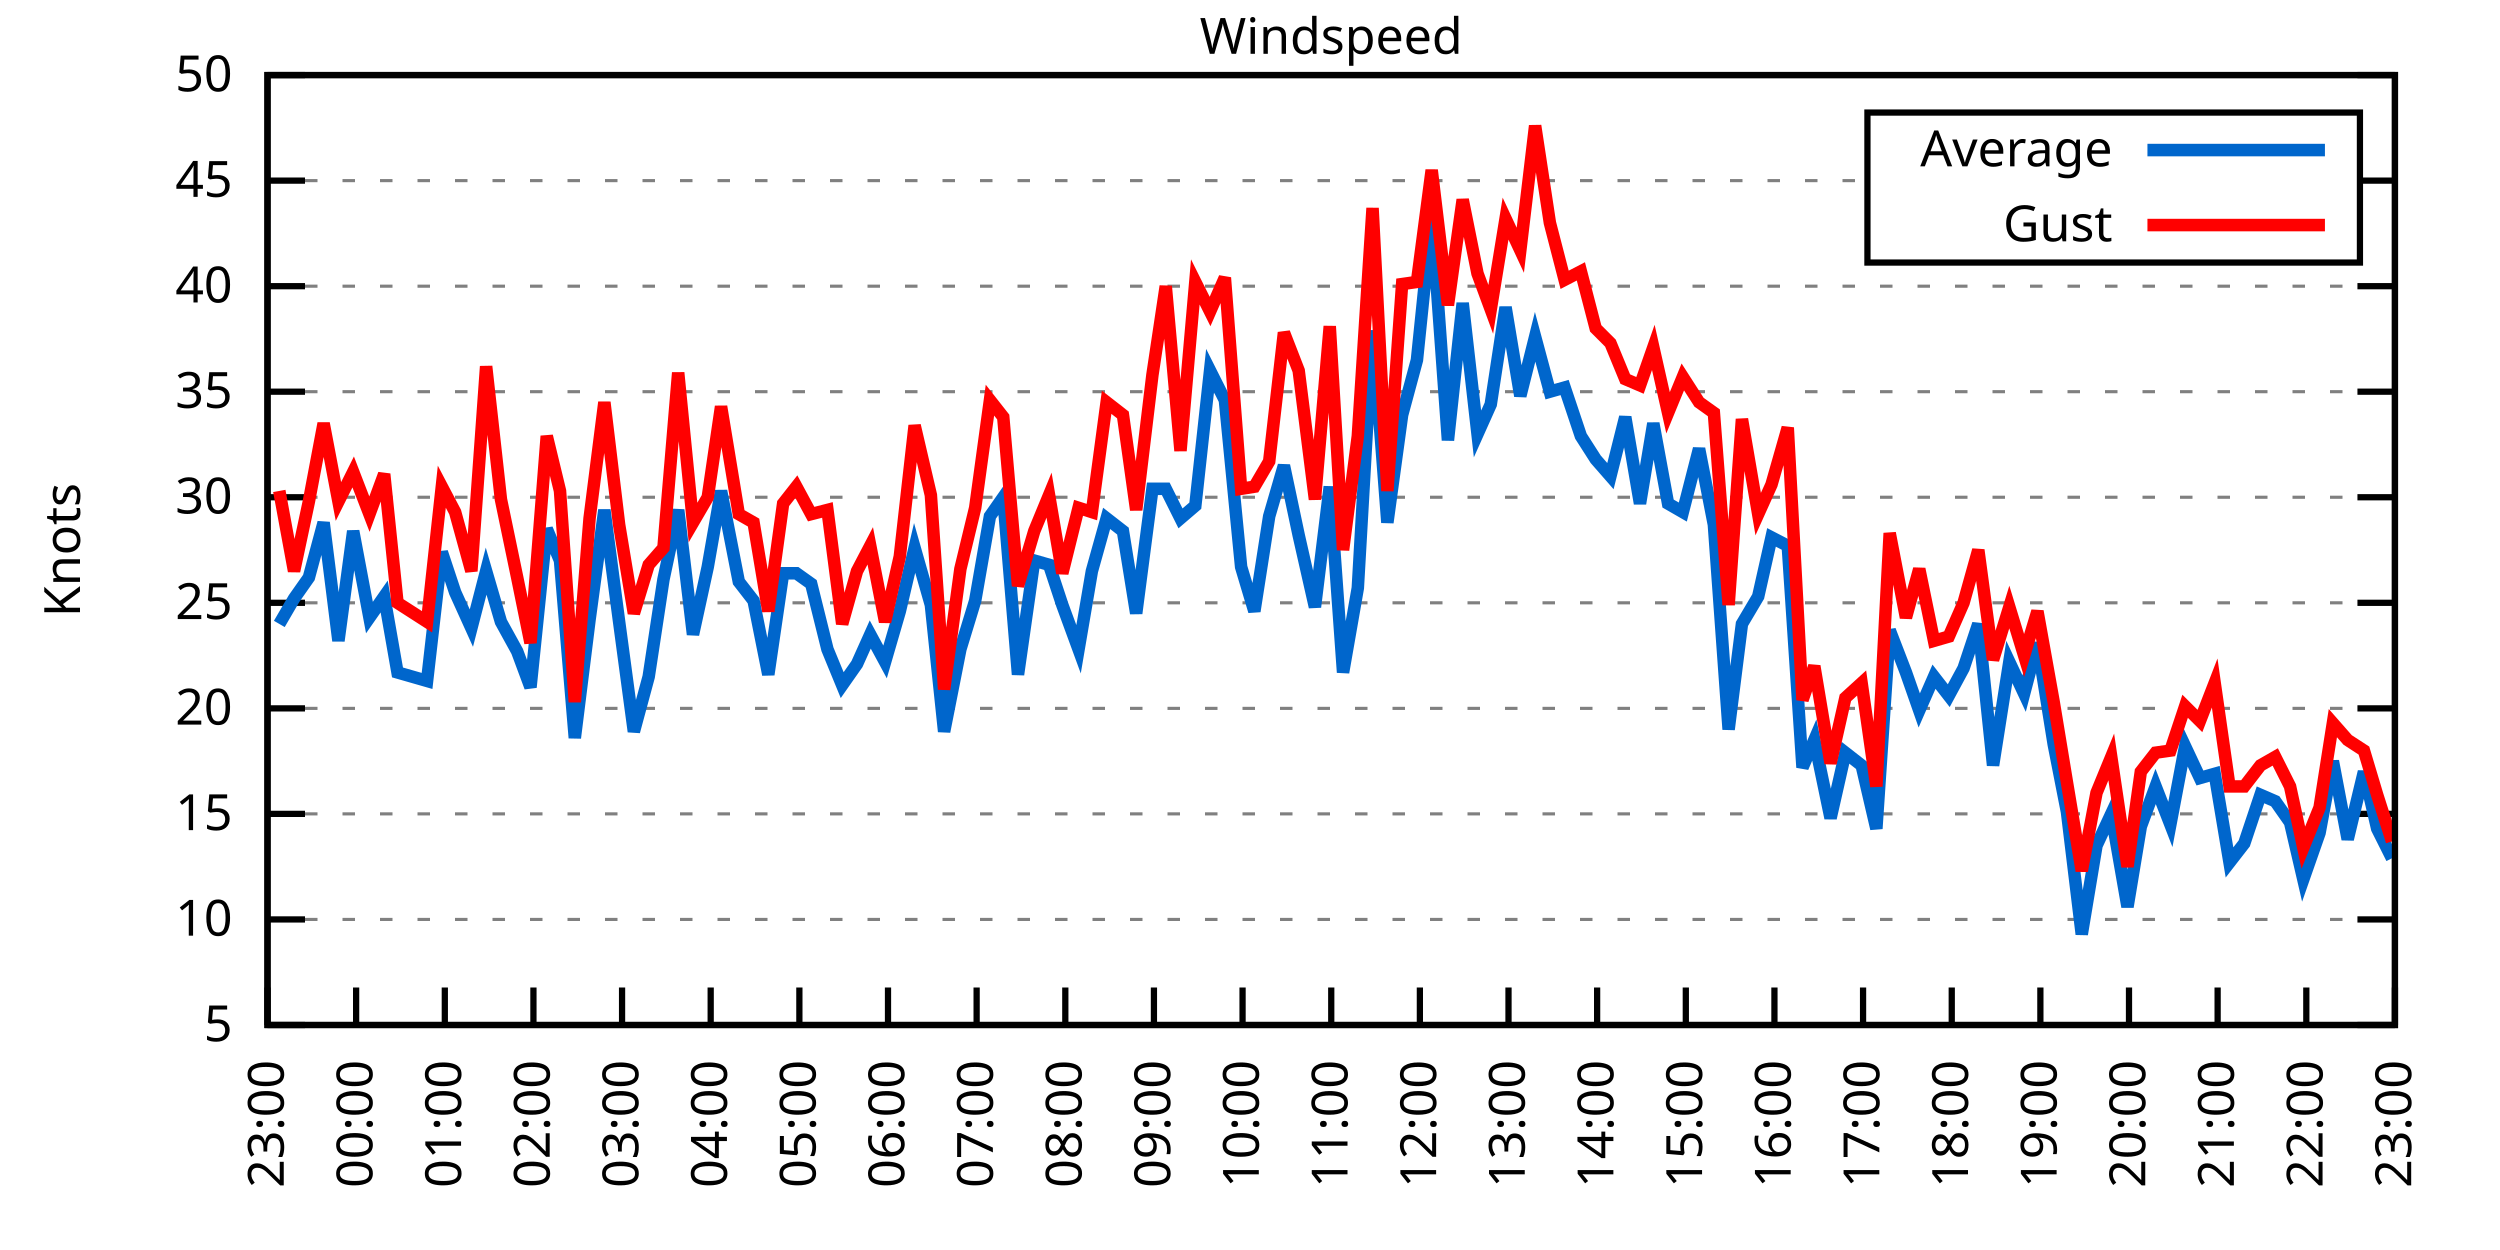
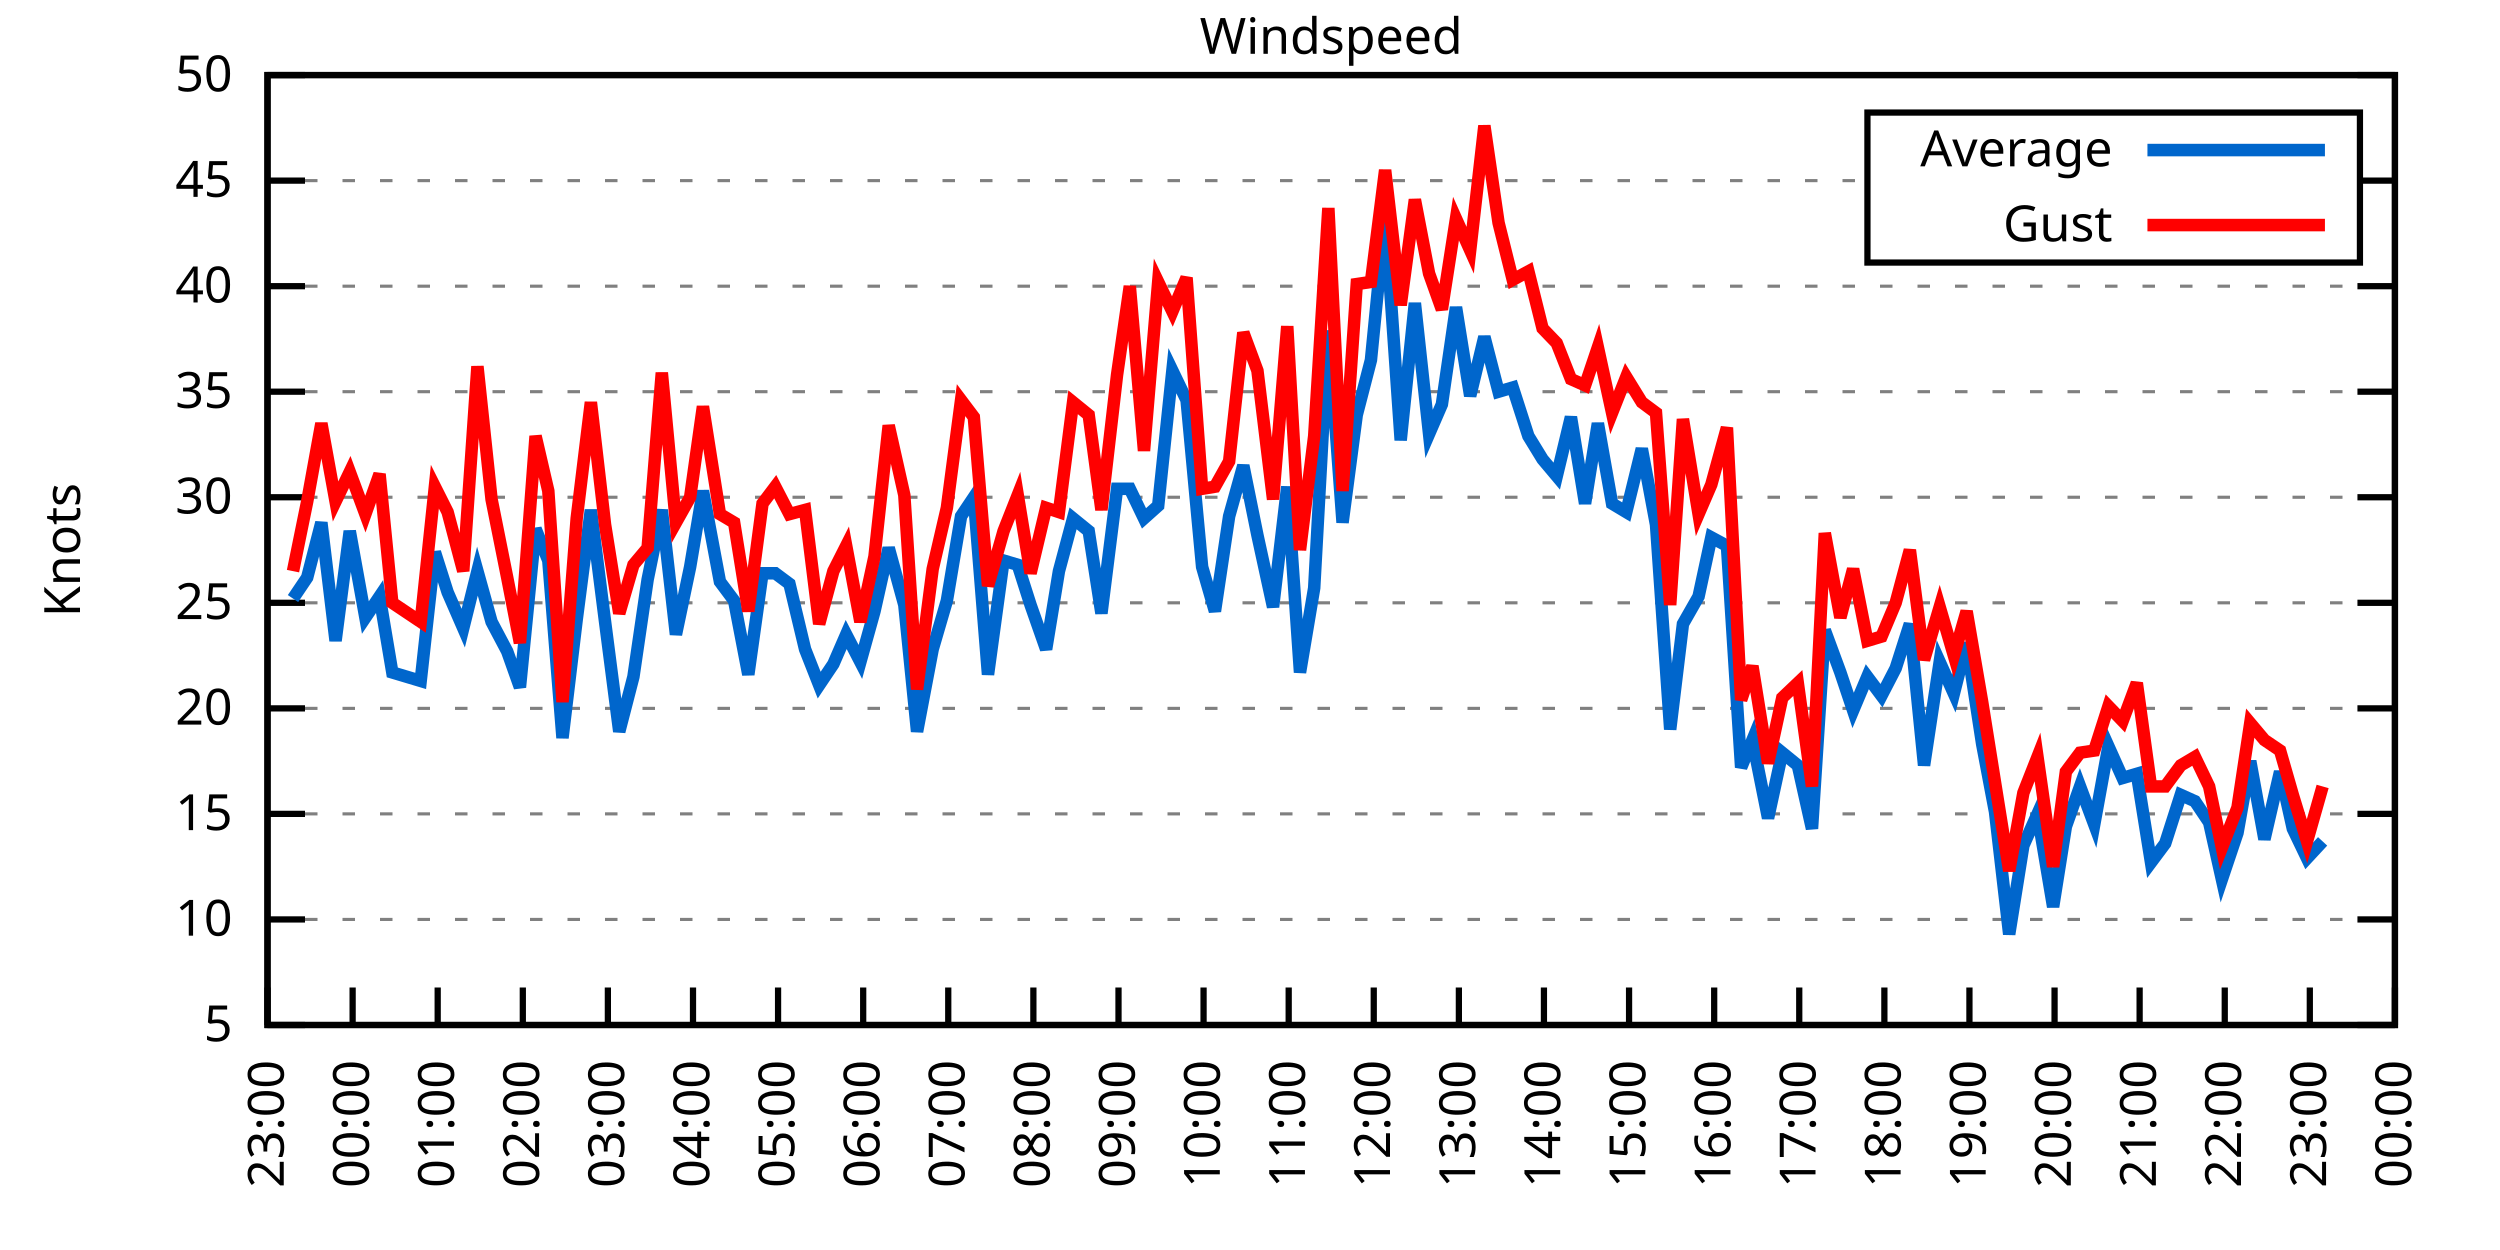
<svg xmlns="http://www.w3.org/2000/svg" xmlns:xlink="http://www.w3.org/1999/xlink" width="400" height="200" viewBox="0 0 400 200">
  <g id="gnuplot_canvas">
    <rect x="0" y="0" width="400" height="200" fill="none" />
    <defs>
      <circle id="gpDot" r="0.5" stroke-width="0.5" stroke="currentColor" />
      <path id="gpPt0" stroke-width="0.333" stroke="currentColor" d="M-1,0 h2 M0,-1 v2" />
      <path id="gpPt1" stroke-width="0.333" stroke="currentColor" d="M-1,-1 L1,1 M1,-1 L-1,1" />
      <path id="gpPt2" stroke-width="0.333" stroke="currentColor" d="M-1,0 L1,0 M0,-1 L0,1 M-1,-1 L1,1 M-1,1 L1,-1" />
      <rect id="gpPt3" stroke-width="0.333" stroke="currentColor" x="-1" y="-1" width="2" height="2" />
      <rect id="gpPt4" stroke-width="0.333" stroke="currentColor" fill="currentColor" x="-1" y="-1" width="2" height="2" />
      <circle id="gpPt5" stroke-width="0.333" stroke="currentColor" cx="0" cy="0" r="1" />
      <use xlink:href="#gpPt5" id="gpPt6" fill="currentColor" stroke="none" />
      <path id="gpPt7" stroke-width="0.333" stroke="currentColor" d="M0,-1.33 L-1.33,0.67 L1.33,0.67 z" />
      <use xlink:href="#gpPt7" id="gpPt8" fill="currentColor" stroke="none" />
      <use xlink:href="#gpPt7" id="gpPt9" stroke="currentColor" transform="rotate(180)" />
      <use xlink:href="#gpPt9" id="gpPt10" fill="currentColor" stroke="none" />
      <use xlink:href="#gpPt3" id="gpPt11" stroke="currentColor" transform="rotate(45)" />
      <use xlink:href="#gpPt11" id="gpPt12" fill="currentColor" stroke="none" />
      <path id="gpPt13" stroke-width="0.333" stroke="currentColor" d="M0,1.330 L1.265,0.411 L0.782,-1.067 L-0.782,-1.076 L-1.265,0.411 z" />
      <use xlink:href="#gpPt13" id="gpPt14" fill="currentColor" stroke="none" />
      <filter id="textbox" filterUnits="objectBoundingBox" x="0" y="0" height="1" width="1">
        <feFlood flood-color="white" flood-opacity="1" result="bgnd" />
        <feComposite in="SourceGraphic" in2="bgnd" operator="atop" />
      </filter>
      <filter id="greybox" filterUnits="objectBoundingBox" x="0" y="0" height="1" width="1">
        <feFlood flood-color="lightgrey" flood-opacity="1" result="grey" />
        <feComposite in="SourceGraphic" in2="grey" operator="atop" />
      </filter>
    </defs>
    <g fill="none" color="white" stroke="currentColor" stroke-width="1.00" stroke-linecap="butt" stroke-linejoin="miter">
</g>
    <g fill="none" color="black" stroke="currentColor" stroke-width="1.00" stroke-linecap="butt" stroke-linejoin="miter">
      <g stroke="none" shape-rendering="crispEdges">
        <polygon fill="rgb(255, 255, 255)" points="42.80,164.00 383.18,164.00 383.18,12.02 42.80,12.02 " />
      </g>
    </g>
    <g fill="none" color="black" stroke="currentColor" stroke-width="1.00" stroke-linecap="butt" stroke-linejoin="miter">
</g>
    <g fill="none" color="black" stroke="black" stroke-width="0.50" stroke-linecap="butt" stroke-linejoin="miter">
</g>
    <g fill="none" color="gray" stroke="currentColor" stroke-width="0.50" stroke-linecap="butt" stroke-linejoin="miter">
      <path stroke="gray" stroke-dasharray="2,4" class="gridline" d="M42.80,164.00 L383.19,164.00  " />
    </g>
    <g fill="none" color="gray" stroke="gray" stroke-width="1.00" stroke-linecap="butt" stroke-linejoin="miter">
</g>
    <g fill="none" color="black" stroke="currentColor" stroke-width="1.00" stroke-linecap="butt" stroke-linejoin="miter">
      <path stroke="black" d="M42.80,164.00 L48.80,164.00 M383.19,164.00 L377.19,164.00  " />
      <g transform="translate(37.20,166.60)" stroke="none" fill="black" font-family="Sans" font-size="8.00" text-anchor="end">
        <text>
          <tspan font-family="Sans"> 5</tspan>
        </text>
      </g>
    </g>
    <g fill="none" color="black" stroke="currentColor" stroke-width="1.00" stroke-linecap="butt" stroke-linejoin="miter">
</g>
    <g fill="none" color="black" stroke="black" stroke-width="0.50" stroke-linecap="butt" stroke-linejoin="miter">
</g>
    <g fill="none" color="gray" stroke="currentColor" stroke-width="0.50" stroke-linecap="butt" stroke-linejoin="miter">
      <path stroke="gray" stroke-dasharray="2,4" class="gridline" d="M42.80,147.11 L383.19,147.11  " />
    </g>
    <g fill="none" color="gray" stroke="gray" stroke-width="1.00" stroke-linecap="butt" stroke-linejoin="miter">
</g>
    <g fill="none" color="black" stroke="currentColor" stroke-width="1.00" stroke-linecap="butt" stroke-linejoin="miter">
      <path stroke="black" d="M42.80,147.11 L48.80,147.11 M383.19,147.11 L377.19,147.11  " />
      <g transform="translate(37.20,149.71)" stroke="none" fill="black" font-family="Sans" font-size="8.00" text-anchor="end">
        <text>
          <tspan font-family="Sans"> 10</tspan>
        </text>
      </g>
    </g>
    <g fill="none" color="black" stroke="currentColor" stroke-width="1.00" stroke-linecap="butt" stroke-linejoin="miter">
</g>
    <g fill="none" color="black" stroke="black" stroke-width="0.50" stroke-linecap="butt" stroke-linejoin="miter">
</g>
    <g fill="none" color="gray" stroke="currentColor" stroke-width="0.50" stroke-linecap="butt" stroke-linejoin="miter">
      <path stroke="gray" stroke-dasharray="2,4" class="gridline" d="M42.80,130.22 L383.19,130.22  " />
    </g>
    <g fill="none" color="gray" stroke="gray" stroke-width="1.00" stroke-linecap="butt" stroke-linejoin="miter">
</g>
    <g fill="none" color="black" stroke="currentColor" stroke-width="1.00" stroke-linecap="butt" stroke-linejoin="miter">
      <path stroke="black" d="M42.80,130.22 L48.80,130.22 M383.19,130.22 L377.19,130.22  " />
      <g transform="translate(37.20,132.82)" stroke="none" fill="black" font-family="Sans" font-size="8.00" text-anchor="end">
        <text>
          <tspan font-family="Sans"> 15</tspan>
        </text>
      </g>
    </g>
    <g fill="none" color="black" stroke="currentColor" stroke-width="1.00" stroke-linecap="butt" stroke-linejoin="miter">
</g>
    <g fill="none" color="black" stroke="black" stroke-width="0.50" stroke-linecap="butt" stroke-linejoin="miter">
</g>
    <g fill="none" color="gray" stroke="currentColor" stroke-width="0.50" stroke-linecap="butt" stroke-linejoin="miter">
      <path stroke="gray" stroke-dasharray="2,4" class="gridline" d="M42.80,113.34 L383.19,113.34  " />
    </g>
    <g fill="none" color="gray" stroke="gray" stroke-width="1.00" stroke-linecap="butt" stroke-linejoin="miter">
</g>
    <g fill="none" color="black" stroke="currentColor" stroke-width="1.00" stroke-linecap="butt" stroke-linejoin="miter">
      <path stroke="black" d="M42.80,113.34 L48.80,113.34 M383.19,113.34 L377.19,113.34  " />
      <g transform="translate(37.20,115.94)" stroke="none" fill="black" font-family="Sans" font-size="8.00" text-anchor="end">
        <text>
          <tspan font-family="Sans"> 20</tspan>
        </text>
      </g>
    </g>
    <g fill="none" color="black" stroke="currentColor" stroke-width="1.00" stroke-linecap="butt" stroke-linejoin="miter">
</g>
    <g fill="none" color="black" stroke="black" stroke-width="0.50" stroke-linecap="butt" stroke-linejoin="miter">
</g>
    <g fill="none" color="gray" stroke="currentColor" stroke-width="0.50" stroke-linecap="butt" stroke-linejoin="miter">
      <path stroke="gray" stroke-dasharray="2,4" class="gridline" d="M42.80,96.45 L383.19,96.45  " />
    </g>
    <g fill="none" color="gray" stroke="gray" stroke-width="1.00" stroke-linecap="butt" stroke-linejoin="miter">
</g>
    <g fill="none" color="black" stroke="currentColor" stroke-width="1.00" stroke-linecap="butt" stroke-linejoin="miter">
      <path stroke="black" d="M42.80,96.45 L48.80,96.45 M383.19,96.45 L377.19,96.45  " />
      <g transform="translate(37.20,99.05)" stroke="none" fill="black" font-family="Sans" font-size="8.00" text-anchor="end">
        <text>
          <tspan font-family="Sans"> 25</tspan>
        </text>
      </g>
    </g>
    <g fill="none" color="black" stroke="currentColor" stroke-width="1.00" stroke-linecap="butt" stroke-linejoin="miter">
</g>
    <g fill="none" color="black" stroke="black" stroke-width="0.50" stroke-linecap="butt" stroke-linejoin="miter">
</g>
    <g fill="none" color="gray" stroke="currentColor" stroke-width="0.50" stroke-linecap="butt" stroke-linejoin="miter">
      <path stroke="gray" stroke-dasharray="2,4" class="gridline" d="M42.80,79.56 L383.19,79.56  " />
    </g>
    <g fill="none" color="gray" stroke="gray" stroke-width="1.00" stroke-linecap="butt" stroke-linejoin="miter">
</g>
    <g fill="none" color="black" stroke="currentColor" stroke-width="1.00" stroke-linecap="butt" stroke-linejoin="miter">
      <path stroke="black" d="M42.80,79.56 L48.80,79.56 M383.19,79.56 L377.19,79.56  " />
      <g transform="translate(37.20,82.16)" stroke="none" fill="black" font-family="Sans" font-size="8.00" text-anchor="end">
        <text>
          <tspan font-family="Sans"> 30</tspan>
        </text>
      </g>
    </g>
    <g fill="none" color="black" stroke="currentColor" stroke-width="1.00" stroke-linecap="butt" stroke-linejoin="miter">
</g>
    <g fill="none" color="black" stroke="black" stroke-width="0.50" stroke-linecap="butt" stroke-linejoin="miter">
</g>
    <g fill="none" color="gray" stroke="currentColor" stroke-width="0.50" stroke-linecap="butt" stroke-linejoin="miter">
      <path stroke="gray" stroke-dasharray="2,4" class="gridline" d="M42.80,62.67 L383.19,62.67  " />
    </g>
    <g fill="none" color="gray" stroke="gray" stroke-width="1.00" stroke-linecap="butt" stroke-linejoin="miter">
</g>
    <g fill="none" color="black" stroke="currentColor" stroke-width="1.00" stroke-linecap="butt" stroke-linejoin="miter">
      <path stroke="black" d="M42.80,62.67 L48.80,62.67 M383.19,62.67 L377.19,62.67  " />
      <g transform="translate(37.20,65.27)" stroke="none" fill="black" font-family="Sans" font-size="8.00" text-anchor="end">
        <text>
          <tspan font-family="Sans"> 35</tspan>
        </text>
      </g>
    </g>
    <g fill="none" color="black" stroke="currentColor" stroke-width="1.00" stroke-linecap="butt" stroke-linejoin="miter">
</g>
    <g fill="none" color="black" stroke="black" stroke-width="0.50" stroke-linecap="butt" stroke-linejoin="miter">
</g>
    <g fill="none" color="gray" stroke="currentColor" stroke-width="0.50" stroke-linecap="butt" stroke-linejoin="miter">
      <path stroke="gray" stroke-dasharray="2,4" class="gridline" d="M42.80,45.79 L383.19,45.79  " />
    </g>
    <g fill="none" color="gray" stroke="gray" stroke-width="1.00" stroke-linecap="butt" stroke-linejoin="miter">
</g>
    <g fill="none" color="black" stroke="currentColor" stroke-width="1.00" stroke-linecap="butt" stroke-linejoin="miter">
      <path stroke="black" d="M42.80,45.79 L48.80,45.79 M383.19,45.79 L377.19,45.79  " />
      <g transform="translate(37.20,48.39)" stroke="none" fill="black" font-family="Sans" font-size="8.00" text-anchor="end">
        <text>
          <tspan font-family="Sans"> 40</tspan>
        </text>
      </g>
    </g>
    <g fill="none" color="black" stroke="currentColor" stroke-width="1.00" stroke-linecap="butt" stroke-linejoin="miter">
</g>
    <g fill="none" color="black" stroke="black" stroke-width="0.50" stroke-linecap="butt" stroke-linejoin="miter">
</g>
    <g fill="none" color="gray" stroke="currentColor" stroke-width="0.50" stroke-linecap="butt" stroke-linejoin="miter">
      <path stroke="gray" stroke-dasharray="2,4" class="gridline" d="M42.80,28.90 L298.79,28.90 M377.59,28.90 L383.19,28.90  " />
    </g>
    <g fill="none" color="gray" stroke="gray" stroke-width="1.00" stroke-linecap="butt" stroke-linejoin="miter">
</g>
    <g fill="none" color="black" stroke="currentColor" stroke-width="1.00" stroke-linecap="butt" stroke-linejoin="miter">
      <path stroke="black" d="M42.80,28.90 L48.80,28.90 M383.19,28.90 L377.19,28.90  " />
      <g transform="translate(37.20,31.50)" stroke="none" fill="black" font-family="Sans" font-size="8.00" text-anchor="end">
        <text>
          <tspan font-family="Sans"> 45</tspan>
        </text>
      </g>
    </g>
    <g fill="none" color="black" stroke="currentColor" stroke-width="1.00" stroke-linecap="butt" stroke-linejoin="miter">
</g>
    <g fill="none" color="black" stroke="black" stroke-width="0.50" stroke-linecap="butt" stroke-linejoin="miter">
</g>
    <g fill="none" color="gray" stroke="currentColor" stroke-width="0.50" stroke-linecap="butt" stroke-linejoin="miter">
      <path stroke="gray" stroke-dasharray="2,4" class="gridline" d="M42.80,12.01 L383.19,12.01  " />
    </g>
    <g fill="none" color="gray" stroke="gray" stroke-width="1.00" stroke-linecap="butt" stroke-linejoin="miter">
</g>
    <g fill="none" color="black" stroke="currentColor" stroke-width="1.00" stroke-linecap="butt" stroke-linejoin="miter">
      <path stroke="black" d="M42.80,12.01 L48.80,12.01 M383.19,12.01 L377.19,12.01  " />
      <g transform="translate(37.20,14.61)" stroke="none" fill="black" font-family="Sans" font-size="8.00" text-anchor="end">
        <text>
          <tspan font-family="Sans"> 50</tspan>
        </text>
      </g>
    </g>
    <g fill="none" color="black" stroke="currentColor" stroke-width="1.00" stroke-linecap="butt" stroke-linejoin="miter">
      <path stroke="black" d="M42.80,164.00 L42.80,158.00  " />
      <g transform="translate(45.40,169.60) rotate(270.00)" stroke="none" fill="black" font-family="Sans" font-size="8.00" text-anchor="end">
        <text>
          <tspan font-family="Sans">23:00</tspan>
        </text>
      </g>
    </g>
    <g fill="none" color="black" stroke="currentColor" stroke-width="1.00" stroke-linecap="butt" stroke-linejoin="miter">
-       <path stroke="black" d="M56.98,164.00 L56.98,158.00  " />
-       <g transform="translate(59.58,169.60) rotate(270.00)" stroke="none" fill="black" font-family="Sans" font-size="8.00" text-anchor="end">
+       <path stroke="black" d="M56.42,164.00 L56.42,158.00  " />
+       <g transform="translate(59.02,169.60) rotate(270.00)" stroke="none" fill="black" font-family="Sans" font-size="8.00" text-anchor="end">
        <text>
          <tspan font-family="Sans">00:00</tspan>
        </text>
      </g>
    </g>
    <g fill="none" color="black" stroke="currentColor" stroke-width="1.00" stroke-linecap="butt" stroke-linejoin="miter">
-       <path stroke="black" d="M71.17,164.00 L71.17,158.00  " />
-       <g transform="translate(73.77,169.60) rotate(270.00)" stroke="none" fill="black" font-family="Sans" font-size="8.00" text-anchor="end">
+       <path stroke="black" d="M70.03,164.00 L70.03,158.00  " />
+       <g transform="translate(72.63,169.60) rotate(270.00)" stroke="none" fill="black" font-family="Sans" font-size="8.00" text-anchor="end">
        <text>
          <tspan font-family="Sans">01:00</tspan>
        </text>
      </g>
    </g>
    <g fill="none" color="black" stroke="currentColor" stroke-width="1.00" stroke-linecap="butt" stroke-linejoin="miter">
-       <path stroke="black" d="M85.35,164.00 L85.35,158.00  " />
-       <g transform="translate(87.95,169.60) rotate(270.00)" stroke="none" fill="black" font-family="Sans" font-size="8.00" text-anchor="end">
+       <path stroke="black" d="M83.65,164.00 L83.65,158.00  " />
+       <g transform="translate(86.25,169.60) rotate(270.00)" stroke="none" fill="black" font-family="Sans" font-size="8.00" text-anchor="end">
        <text>
          <tspan font-family="Sans">02:00</tspan>
        </text>
      </g>
    </g>
    <g fill="none" color="black" stroke="currentColor" stroke-width="1.00" stroke-linecap="butt" stroke-linejoin="miter">
-       <path stroke="black" d="M99.53,164.00 L99.53,158.00  " />
-       <g transform="translate(102.13,169.60) rotate(270.00)" stroke="none" fill="black" font-family="Sans" font-size="8.00" text-anchor="end">
+       <path stroke="black" d="M97.26,164.00 L97.26,158.00  " />
+       <g transform="translate(99.86,169.60) rotate(270.00)" stroke="none" fill="black" font-family="Sans" font-size="8.00" text-anchor="end">
        <text>
          <tspan font-family="Sans">03:00</tspan>
        </text>
      </g>
    </g>
    <g fill="none" color="black" stroke="currentColor" stroke-width="1.00" stroke-linecap="butt" stroke-linejoin="miter">
-       <path stroke="black" d="M113.71,164.00 L113.71,158.00  " />
-       <g transform="translate(116.31,169.60) rotate(270.00)" stroke="none" fill="black" font-family="Sans" font-size="8.00" text-anchor="end">
+       <path stroke="black" d="M110.88,164.00 L110.88,158.00  " />
+       <g transform="translate(113.48,169.60) rotate(270.00)" stroke="none" fill="black" font-family="Sans" font-size="8.00" text-anchor="end">
        <text>
          <tspan font-family="Sans">04:00</tspan>
        </text>
      </g>
    </g>
    <g fill="none" color="black" stroke="currentColor" stroke-width="1.00" stroke-linecap="butt" stroke-linejoin="miter">
-       <path stroke="black" d="M127.90,164.00 L127.90,158.00  " />
-       <g transform="translate(130.50,169.60) rotate(270.00)" stroke="none" fill="black" font-family="Sans" font-size="8.00" text-anchor="end">
+       <path stroke="black" d="M124.49,164.00 L124.49,158.00  " />
+       <g transform="translate(127.09,169.60) rotate(270.00)" stroke="none" fill="black" font-family="Sans" font-size="8.00" text-anchor="end">
        <text>
          <tspan font-family="Sans">05:00</tspan>
        </text>
      </g>
    </g>
    <g fill="none" color="black" stroke="currentColor" stroke-width="1.00" stroke-linecap="butt" stroke-linejoin="miter">
-       <path stroke="black" d="M142.08,164.00 L142.08,158.00  " />
-       <g transform="translate(144.68,169.60) rotate(270.00)" stroke="none" fill="black" font-family="Sans" font-size="8.00" text-anchor="end">
+       <path stroke="black" d="M138.11,164.00 L138.11,158.00  " />
+       <g transform="translate(140.71,169.60) rotate(270.00)" stroke="none" fill="black" font-family="Sans" font-size="8.00" text-anchor="end">
        <text>
          <tspan font-family="Sans">06:00</tspan>
        </text>
      </g>
    </g>
    <g fill="none" color="black" stroke="currentColor" stroke-width="1.00" stroke-linecap="butt" stroke-linejoin="miter">
-       <path stroke="black" d="M156.26,164.00 L156.26,158.00  " />
-       <g transform="translate(158.86,169.60) rotate(270.00)" stroke="none" fill="black" font-family="Sans" font-size="8.00" text-anchor="end">
+       <path stroke="black" d="M151.72,164.00 L151.72,158.00  " />
+       <g transform="translate(154.32,169.60) rotate(270.00)" stroke="none" fill="black" font-family="Sans" font-size="8.00" text-anchor="end">
        <text>
          <tspan font-family="Sans">07:00</tspan>
        </text>
      </g>
    </g>
    <g fill="none" color="black" stroke="currentColor" stroke-width="1.00" stroke-linecap="butt" stroke-linejoin="miter">
-       <path stroke="black" d="M170.45,164.00 L170.45,158.00  " />
-       <g transform="translate(173.05,169.60) rotate(270.00)" stroke="none" fill="black" font-family="Sans" font-size="8.00" text-anchor="end">
+       <path stroke="black" d="M165.34,164.00 L165.34,158.00  " />
+       <g transform="translate(167.94,169.60) rotate(270.00)" stroke="none" fill="black" font-family="Sans" font-size="8.00" text-anchor="end">
        <text>
          <tspan font-family="Sans">08:00</tspan>
        </text>
      </g>
    </g>
    <g fill="none" color="black" stroke="currentColor" stroke-width="1.00" stroke-linecap="butt" stroke-linejoin="miter">
-       <path stroke="black" d="M184.63,164.00 L184.63,158.00  " />
-       <g transform="translate(187.23,169.60) rotate(270.00)" stroke="none" fill="black" font-family="Sans" font-size="8.00" text-anchor="end">
+       <path stroke="black" d="M178.96,164.00 L178.96,158.00  " />
+       <g transform="translate(181.56,169.60) rotate(270.00)" stroke="none" fill="black" font-family="Sans" font-size="8.00" text-anchor="end">
        <text>
          <tspan font-family="Sans">09:00</tspan>
        </text>
      </g>
    </g>
    <g fill="none" color="black" stroke="currentColor" stroke-width="1.00" stroke-linecap="butt" stroke-linejoin="miter">
-       <path stroke="black" d="M198.81,164.00 L198.81,158.00  " />
-       <g transform="translate(201.41,169.60) rotate(270.00)" stroke="none" fill="black" font-family="Sans" font-size="8.00" text-anchor="end">
+       <path stroke="black" d="M192.57,164.00 L192.57,158.00  " />
+       <g transform="translate(195.17,169.60) rotate(270.00)" stroke="none" fill="black" font-family="Sans" font-size="8.00" text-anchor="end">
        <text>
          <tspan font-family="Sans">10:00</tspan>
        </text>
      </g>
    </g>
    <g fill="none" color="black" stroke="currentColor" stroke-width="1.00" stroke-linecap="butt" stroke-linejoin="miter">
-       <path stroke="black" d="M213.00,164.00 L213.00,158.00  " />
-       <g transform="translate(215.60,169.60) rotate(270.00)" stroke="none" fill="black" font-family="Sans" font-size="8.00" text-anchor="end">
+       <path stroke="black" d="M206.19,164.00 L206.19,158.00  " />
+       <g transform="translate(208.79,169.60) rotate(270.00)" stroke="none" fill="black" font-family="Sans" font-size="8.00" text-anchor="end">
        <text>
          <tspan font-family="Sans">11:00</tspan>
        </text>
      </g>
    </g>
    <g fill="none" color="black" stroke="currentColor" stroke-width="1.00" stroke-linecap="butt" stroke-linejoin="miter">
-       <path stroke="black" d="M227.18,164.00 L227.18,158.00  " />
-       <g transform="translate(229.78,169.60) rotate(270.00)" stroke="none" fill="black" font-family="Sans" font-size="8.00" text-anchor="end">
+       <path stroke="black" d="M219.80,164.00 L219.80,158.00  " />
+       <g transform="translate(222.40,169.60) rotate(270.00)" stroke="none" fill="black" font-family="Sans" font-size="8.00" text-anchor="end">
        <text>
          <tspan font-family="Sans">12:00</tspan>
        </text>
      </g>
    </g>
    <g fill="none" color="black" stroke="currentColor" stroke-width="1.00" stroke-linecap="butt" stroke-linejoin="miter">
-       <path stroke="black" d="M241.36,164.00 L241.36,158.00  " />
-       <g transform="translate(243.96,169.60) rotate(270.00)" stroke="none" fill="black" font-family="Sans" font-size="8.00" text-anchor="end">
+       <path stroke="black" d="M233.42,164.00 L233.42,158.00  " />
+       <g transform="translate(236.02,169.60) rotate(270.00)" stroke="none" fill="black" font-family="Sans" font-size="8.00" text-anchor="end">
        <text>
          <tspan font-family="Sans">13:00</tspan>
        </text>
      </g>
    </g>
    <g fill="none" color="black" stroke="currentColor" stroke-width="1.00" stroke-linecap="butt" stroke-linejoin="miter">
-       <path stroke="black" d="M255.54,164.00 L255.54,158.00  " />
-       <g transform="translate(258.14,169.60) rotate(270.00)" stroke="none" fill="black" font-family="Sans" font-size="8.00" text-anchor="end">
+       <path stroke="black" d="M247.03,164.00 L247.03,158.00  " />
+       <g transform="translate(249.63,169.60) rotate(270.00)" stroke="none" fill="black" font-family="Sans" font-size="8.00" text-anchor="end">
        <text>
          <tspan font-family="Sans">14:00</tspan>
        </text>
      </g>
    </g>
    <g fill="none" color="black" stroke="currentColor" stroke-width="1.00" stroke-linecap="butt" stroke-linejoin="miter">
-       <path stroke="black" d="M269.73,164.00 L269.73,158.00  " />
-       <g transform="translate(272.33,169.60) rotate(270.00)" stroke="none" fill="black" font-family="Sans" font-size="8.00" text-anchor="end">
+       <path stroke="black" d="M260.65,164.00 L260.65,158.00  " />
+       <g transform="translate(263.25,169.60) rotate(270.00)" stroke="none" fill="black" font-family="Sans" font-size="8.00" text-anchor="end">
        <text>
          <tspan font-family="Sans">15:00</tspan>
        </text>
      </g>
    </g>
    <g fill="none" color="black" stroke="currentColor" stroke-width="1.00" stroke-linecap="butt" stroke-linejoin="miter">
-       <path stroke="black" d="M283.91,164.00 L283.91,158.00  " />
-       <g transform="translate(286.51,169.60) rotate(270.00)" stroke="none" fill="black" font-family="Sans" font-size="8.00" text-anchor="end">
+       <path stroke="black" d="M274.27,164.00 L274.27,158.00  " />
+       <g transform="translate(276.87,169.60) rotate(270.00)" stroke="none" fill="black" font-family="Sans" font-size="8.00" text-anchor="end">
        <text>
          <tspan font-family="Sans">16:00</tspan>
        </text>
      </g>
    </g>
    <g fill="none" color="black" stroke="currentColor" stroke-width="1.00" stroke-linecap="butt" stroke-linejoin="miter">
-       <path stroke="black" d="M298.09,164.00 L298.09,158.00  " />
-       <g transform="translate(300.69,169.60) rotate(270.00)" stroke="none" fill="black" font-family="Sans" font-size="8.00" text-anchor="end">
+       <path stroke="black" d="M287.88,164.00 L287.88,158.00  " />
+       <g transform="translate(290.48,169.60) rotate(270.00)" stroke="none" fill="black" font-family="Sans" font-size="8.00" text-anchor="end">
        <text>
          <tspan font-family="Sans">17:00</tspan>
        </text>
      </g>
    </g>
    <g fill="none" color="black" stroke="currentColor" stroke-width="1.00" stroke-linecap="butt" stroke-linejoin="miter">
-       <path stroke="black" d="M312.28,164.00 L312.28,158.00  " />
-       <g transform="translate(314.88,169.60) rotate(270.00)" stroke="none" fill="black" font-family="Sans" font-size="8.00" text-anchor="end">
+       <path stroke="black" d="M301.50,164.00 L301.50,158.00  " />
+       <g transform="translate(304.10,169.60) rotate(270.00)" stroke="none" fill="black" font-family="Sans" font-size="8.00" text-anchor="end">
        <text>
          <tspan font-family="Sans">18:00</tspan>
        </text>
      </g>
    </g>
    <g fill="none" color="black" stroke="currentColor" stroke-width="1.00" stroke-linecap="butt" stroke-linejoin="miter">
-       <path stroke="black" d="M326.46,164.00 L326.46,158.00  " />
-       <g transform="translate(329.06,169.60) rotate(270.00)" stroke="none" fill="black" font-family="Sans" font-size="8.00" text-anchor="end">
+       <path stroke="black" d="M315.11,164.00 L315.11,158.00  " />
+       <g transform="translate(317.71,169.60) rotate(270.00)" stroke="none" fill="black" font-family="Sans" font-size="8.00" text-anchor="end">
        <text>
          <tspan font-family="Sans">19:00</tspan>
        </text>
      </g>
    </g>
    <g fill="none" color="black" stroke="currentColor" stroke-width="1.00" stroke-linecap="butt" stroke-linejoin="miter">
-       <path stroke="black" d="M340.64,164.00 L340.64,158.00  " />
-       <g transform="translate(343.24,169.60) rotate(270.00)" stroke="none" fill="black" font-family="Sans" font-size="8.00" text-anchor="end">
+       <path stroke="black" d="M328.73,164.00 L328.73,158.00  " />
+       <g transform="translate(331.33,169.60) rotate(270.00)" stroke="none" fill="black" font-family="Sans" font-size="8.00" text-anchor="end">
        <text>
          <tspan font-family="Sans">20:00</tspan>
        </text>
      </g>
    </g>
    <g fill="none" color="black" stroke="currentColor" stroke-width="1.00" stroke-linecap="butt" stroke-linejoin="miter">
-       <path stroke="black" d="M354.82,164.00 L354.82,158.00  " />
-       <g transform="translate(357.42,169.60) rotate(270.00)" stroke="none" fill="black" font-family="Sans" font-size="8.00" text-anchor="end">
+       <path stroke="black" d="M342.34,164.00 L342.34,158.00  " />
+       <g transform="translate(344.94,169.60) rotate(270.00)" stroke="none" fill="black" font-family="Sans" font-size="8.00" text-anchor="end">
        <text>
          <tspan font-family="Sans">21:00</tspan>
        </text>
      </g>
    </g>
    <g fill="none" color="black" stroke="currentColor" stroke-width="1.00" stroke-linecap="butt" stroke-linejoin="miter">
-       <path stroke="black" d="M369.01,164.00 L369.01,158.00  " />
-       <g transform="translate(371.61,169.60) rotate(270.00)" stroke="none" fill="black" font-family="Sans" font-size="8.00" text-anchor="end">
+       <path stroke="black" d="M355.96,164.00 L355.96,158.00  " />
+       <g transform="translate(358.56,169.60) rotate(270.00)" stroke="none" fill="black" font-family="Sans" font-size="8.00" text-anchor="end">
        <text>
          <tspan font-family="Sans">22:00</tspan>
+         </text>
+       </g>
+     </g>
+     <g fill="none" color="black" stroke="currentColor" stroke-width="1.00" stroke-linecap="butt" stroke-linejoin="miter">
+       <path stroke="black" d="M369.57,164.00 L369.57,158.00  " />
+       <g transform="translate(372.17,169.60) rotate(270.00)" stroke="none" fill="black" font-family="Sans" font-size="8.00" text-anchor="end">
+         <text>
+           <tspan font-family="Sans">23:00</tspan>
        </text>
      </g>
    </g>
    <g fill="none" color="black" stroke="currentColor" stroke-width="1.00" stroke-linecap="butt" stroke-linejoin="miter">
      <path stroke="black" d="M383.19,164.00 L383.19,158.00  " />
      <g transform="translate(385.79,169.60) rotate(270.00)" stroke="none" fill="black" font-family="Sans" font-size="8.00" text-anchor="end">
        <text>
-           <tspan font-family="Sans">23:00</tspan>
+           <tspan font-family="Sans">00:00</tspan>
        </text>
      </g>
    </g>
    <g fill="none" color="black" stroke="currentColor" stroke-width="1.00" stroke-linecap="butt" stroke-linejoin="miter">
</g>
    <g fill="none" color="black" stroke="currentColor" stroke-width="1.00" stroke-linecap="butt" stroke-linejoin="miter">
      <path stroke="black" d="M42.80,12.01 L42.80,164.00 L383.19,164.00 L383.19,12.01 L42.80,12.01 Z  " />
    </g>
    <g fill="none" color="black" stroke="currentColor" stroke-width="1.00" stroke-linecap="butt" stroke-linejoin="miter">
</g>
    <g fill="none" color="black" stroke="currentColor" stroke-width="1.00" stroke-linecap="butt" stroke-linejoin="miter">
      <path stroke="black" d="M298.79,42.01 L298.79,18.01 L377.59,18.01 L377.59,42.01 L298.79,42.01 Z  " />
    </g>
    <g id="Windspeed_plot_1">
      <g fill="none" color="white" stroke="black" stroke-width="2.00" stroke-linecap="butt" stroke-linejoin="miter">
</g>
      <g fill="none" color="black" stroke="currentColor" stroke-width="2.00" stroke-linecap="butt" stroke-linejoin="miter">
        <g transform="translate(337.99,26.61)" stroke="none" fill="black" font-family="Sans" font-size="8.00" text-anchor="end">
          <text>
            <tspan font-family="Sans">Average</tspan>
          </text>
        </g>
      </g>
      <g fill="none" color="black" stroke="currentColor" stroke-width="2.00" stroke-linecap="butt" stroke-linejoin="miter">
-         <path stroke="rgb(  0, 102, 204)" d="M343.59,24.01 L371.99,24.01 M44.69,99.83 L47.05,95.77 L49.42,92.40 L51.78,83.61 L54.15,102.53 L56.51,84.97   L59.11,98.81 L61.47,95.44 L63.60,107.59 L68.33,108.95 L70.69,88.34 L72.82,94.76 L75.42,100.50 L77.78,91.38   L80.15,99.49 L82.75,104.22 L84.88,109.96 L87.48,84.63 L89.60,89.69 L91.97,118.07 L94.33,99.15 L96.70,81.59   L99.06,99.49 L101.42,117.05 L103.79,108.27 L106.15,92.73 L108.51,81.59 L110.88,101.52 L113.24,90.71 L115.37,78.55   L118.21,93.07 L120.57,96.11 L122.93,107.93 L125.30,91.72 L127.42,91.72 L129.79,93.41 L132.39,103.88 L134.75,109.62   L137.12,106.24 L139.24,101.52 L141.61,105.91 L143.97,97.80 L146.34,87.67 L148.94,96.79 L151.06,117.05 L153.66,103.88   L156.03,96.11 L158.39,82.60 L160.52,79.56 L162.88,107.93 L165.48,89.69 L167.85,90.37 L169.97,96.79 L172.57,103.88   L174.70,91.38 L177.06,82.94 L179.67,84.97 L181.79,98.14 L184.39,78.21 L186.52,78.21 L188.88,82.94 L191.25,80.91   L193.61,59.30 L195.98,64.02 L198.58,90.71 L200.70,97.80 L203.07,82.60 L205.43,74.49 L207.79,85.64 L210.39,97.12   L212.76,77.87 L214.89,107.59 L217.25,94.08 L219.61,52.88 L221.98,83.61 L224.34,66.39 L226.71,57.61 L229.07,34.64   L231.67,70.44 L234.03,48.49 L236.40,69.43 L238.52,64.70 L240.89,49.16 L243.25,63.35 L245.62,53.89 L247.98,62.67   L250.34,62.00 L252.94,69.77 L255.31,73.48 L257.67,76.18 L260.04,66.73 L262.40,80.57 L264.53,67.74 L266.89,80.57   L269.25,81.93 L271.85,71.79 L274.22,83.95 L276.58,116.71 L278.71,99.83 L281.31,95.44 L283.44,85.98 L286.04,87.33   L288.40,122.79 L290.29,118.40 L292.89,130.90 L295.26,120.43 L297.86,122.46 L300.22,132.59 L302.35,100.84 L304.95,107.59   L307.08,113.67 L309.44,108.27 L311.80,111.31 L314.17,106.92 L316.53,99.83 L318.89,122.46 L321.49,105.91 L323.86,110.97   L325.99,102.87 L328.59,119.08 L330.71,129.89 L333.08,149.48 L335.44,135.29 L337.80,130.22 L340.40,145.09 L342.53,132.25   L344.90,125.83 L347.26,131.91 L349.62,119.42 L351.99,124.48 L354.35,123.81 L356.72,137.99 L359.08,134.95 L361.68,127.18   L364.04,128.20 L366.41,131.58 L368.53,140.69 L371.13,133.26 L373.26,121.78 L375.63,134.28 L378.23,123.47 L380.35,132.59   L382.72,137.32  " />
+         <path stroke="rgb(  0, 102, 204)" d="M343.59,24.01 L371.99,24.01 M46.88,95.77 L49.15,92.40 L51.42,83.61 L53.69,102.53 L55.96,84.97 L58.46,98.81   L60.73,95.44 L62.77,107.59 L67.31,108.95 L69.58,88.34 L71.62,94.76 L74.12,100.50 L76.39,91.38 L78.65,99.49   L81.15,104.22 L83.19,109.96 L85.69,84.63 L87.73,89.69 L90.00,118.07 L92.27,99.15 L94.54,81.59 L96.81,99.49   L99.08,117.05 L101.35,108.27 L103.62,92.73 L105.89,81.59 L108.15,101.52 L110.42,90.71 L112.47,78.55 L115.19,93.07   L117.46,96.11 L119.73,107.93 L122.00,91.72 L124.04,91.72 L126.31,93.41 L128.81,103.88 L131.07,109.62 L133.34,106.24   L135.39,101.52 L137.66,105.91 L139.92,97.80 L142.19,87.67 L144.69,96.79 L146.73,117.05 L149.23,103.88 L151.50,96.11   L153.77,82.60 L155.81,79.56 L158.08,107.93 L160.57,89.69 L162.84,90.37 L164.89,96.79 L167.38,103.88 L169.43,91.38   L171.69,82.94 L174.19,84.97 L176.23,98.14 L178.73,78.21 L180.77,78.21 L183.04,82.94 L185.31,80.91 L187.58,59.30   L189.85,64.02 L192.34,90.71 L194.39,97.80 L196.66,82.60 L198.93,74.49 L201.19,85.64 L203.69,97.12 L205.96,77.87   L208.00,107.59 L210.27,94.08 L212.54,52.88 L214.81,83.61 L217.08,66.39 L219.35,57.61 L221.62,34.64 L224.11,70.44   L226.38,48.49 L228.65,69.43 L230.70,64.70 L232.96,49.16 L235.23,63.35 L237.50,53.89 L239.77,62.67 L242.04,62.00   L244.54,69.77 L246.81,73.48 L249.08,76.18 L251.35,66.73 L253.61,80.57 L255.66,67.74 L257.93,80.57 L260.20,81.93   L262.69,71.79 L264.96,83.95 L267.23,116.71 L269.27,99.83 L271.77,95.44 L273.81,85.98 L276.31,87.33 L278.58,122.79   L280.39,118.40 L282.89,130.90 L285.16,120.43 L287.65,122.46 L289.92,132.59 L291.97,100.84 L294.46,107.59 L296.50,113.67   L298.77,108.27 L301.04,111.31 L303.31,106.92 L305.58,99.83 L307.85,122.46 L310.35,105.91 L312.62,110.97 L314.66,102.87   L317.15,119.08 L319.20,129.89 L321.47,149.48 L323.74,135.29 L326.00,130.22 L328.50,145.09 L330.54,132.25 L332.81,125.83   L335.08,131.91 L337.35,119.42 L339.62,124.48 L341.89,123.81 L344.16,137.99 L346.43,134.95 L348.92,127.18 L351.19,128.20   L353.46,131.58 L355.50,140.69 L358.00,133.26 L360.04,121.78 L362.31,134.28 L364.81,123.47 L366.85,132.59 L369.12,137.32   L371.62,134.62  " />
      </g>
    </g>
    <g id="Windspeed_plot_2">
      <g fill="none" color="black" stroke="currentColor" stroke-width="2.00" stroke-linecap="butt" stroke-linejoin="miter">
        <g transform="translate(337.99,38.61)" stroke="none" fill="black" font-family="Sans" font-size="8.00" text-anchor="end">
          <text>
            <tspan font-family="Sans">Gust</tspan>
          </text>
        </g>
      </g>
      <g fill="none" color="black" stroke="currentColor" stroke-width="2.00" stroke-linecap="butt" stroke-linejoin="miter">
-         <path stroke="rgb(255,   0,   0)" d="M343.59,36.01 L371.99,36.01 M44.69,78.55 L47.05,91.38 L49.42,80.24 L51.78,67.74 L54.15,80.24 L56.51,75.51   L59.11,82.26 L61.47,75.85 L63.60,96.45 L68.33,99.49 L70.69,77.87 L72.82,81.93 L75.42,91.38 L77.78,58.62   L80.15,79.90 L82.75,92.40 L84.88,102.87 L87.48,69.77 L89.60,78.55 L91.97,112.32 L94.33,82.94 L96.70,64.36   L99.06,83.95 L101.42,98.14 L103.79,90.37 L106.15,87.67 L108.51,59.63 L110.88,83.61 L113.24,79.56 L115.37,65.04   L118.21,82.26 L120.57,83.61 L122.93,97.80 L125.30,80.57 L127.42,77.87 L129.79,82.26 L132.39,81.59 L134.75,99.83   L137.12,91.38 L139.24,87.33 L141.61,99.49 L143.97,89.02 L146.34,68.08 L148.94,79.22 L151.06,110.30 L153.66,91.04   L156.03,81.25 L158.39,64.02 L160.52,66.73 L162.88,93.75 L165.48,84.97 L167.85,79.22 L169.97,91.72 L172.57,81.25   L174.70,81.93 L177.06,64.36 L179.67,66.39 L181.79,81.59 L184.39,59.97 L186.52,45.79 L188.88,72.13 L191.25,45.11   L193.61,49.84 L195.98,44.43 L198.58,78.21 L200.70,77.87 L203.07,73.82 L205.43,53.22 L207.79,59.30 L210.39,79.90   L212.76,52.20 L214.89,88.00 L217.25,69.77 L219.61,33.29 L221.98,78.55 L224.34,45.45 L226.71,45.11 L229.07,27.21   L231.67,48.83 L234.03,31.94 L236.40,43.76 L238.52,49.50 L240.89,34.98 L243.25,40.04 L245.62,20.12 L247.98,35.65   L250.34,44.77 L252.94,43.42 L255.31,52.54 L257.67,54.90 L260.04,60.65 L262.40,61.66 L264.53,55.58 L266.89,66.05   L269.25,60.31 L271.85,64.36 L274.22,66.05 L276.58,96.79 L278.71,67.06 L281.31,82.26 L283.44,77.53 L286.04,68.42   L288.40,111.99 L290.29,106.58 L292.89,122.12 L295.26,111.65 L297.86,109.28 L300.22,125.83 L302.35,85.30 L304.95,98.81   L307.08,91.04 L309.44,102.53 L311.80,101.85 L314.17,96.45 L316.53,88.00 L318.89,105.57 L321.49,97.12 L323.86,104.89   L325.99,97.80 L328.59,112.32 L330.71,125.16 L333.08,139.34 L335.44,126.85 L337.80,121.11 L340.40,138.67 L342.53,123.47   L344.90,120.43 L347.26,120.09 L349.62,113.00 L351.99,115.36 L354.35,109.28 L356.72,125.83 L359.08,125.83 L361.68,122.46   L364.04,121.11 L366.41,125.83 L368.53,135.63 L371.13,129.21 L373.26,115.70 L375.63,118.40 L378.23,120.09 L380.35,127.18   L382.72,134.62  " />
+         <path stroke="rgb(255,   0,   0)" d="M343.59,36.01 L371.99,36.01 M46.88,91.38 L49.15,80.24 L51.42,67.74 L53.69,80.24 L55.96,75.51 L58.46,82.26   L60.73,75.85 L62.77,96.45 L67.31,99.49 L69.58,77.87 L71.62,81.93 L74.12,91.38 L76.39,58.62 L78.65,79.90   L81.15,92.40 L83.19,102.87 L85.69,69.77 L87.73,78.55 L90.00,112.32 L92.27,82.94 L94.54,64.36 L96.81,83.95   L99.08,98.14 L101.35,90.37 L103.62,87.67 L105.89,59.63 L108.15,83.61 L110.42,79.56 L112.47,65.04 L115.19,82.26   L117.46,83.61 L119.73,97.80 L122.00,80.57 L124.04,77.87 L126.31,82.26 L128.81,81.59 L131.07,99.83 L133.34,91.38   L135.39,87.33 L137.66,99.49 L139.92,89.02 L142.19,68.08 L144.69,79.22 L146.73,110.30 L149.23,91.04 L151.50,81.25   L153.77,64.02 L155.81,66.73 L158.08,93.75 L160.57,84.97 L162.84,79.22 L164.89,91.72 L167.38,81.25 L169.43,81.93   L171.69,64.36 L174.19,66.39 L176.23,81.59 L178.73,59.97 L180.77,45.79 L183.04,72.13 L185.31,45.11 L187.58,49.84   L189.85,44.43 L192.34,78.21 L194.39,77.87 L196.66,73.82 L198.93,53.22 L201.19,59.30 L203.69,79.90 L205.96,52.20   L208.00,88.00 L210.27,69.77 L212.54,33.29 L214.81,78.55 L217.08,45.45 L219.35,45.11 L221.62,27.21 L224.11,48.83   L226.38,31.94 L228.65,43.76 L230.70,49.50 L232.96,34.98 L235.23,40.04 L237.50,20.12 L239.77,35.65 L242.04,44.77   L244.54,43.42 L246.81,52.54 L249.08,54.90 L251.35,60.65 L253.61,61.66 L255.66,55.58 L257.93,66.05 L260.20,60.31   L262.69,64.36 L264.96,66.05 L267.23,96.79 L269.27,67.06 L271.77,82.26 L273.81,77.53 L276.31,68.42 L278.58,111.99   L280.39,106.58 L282.89,122.12 L285.16,111.65 L287.65,109.28 L289.92,125.83 L291.97,85.30 L294.46,98.81 L296.50,91.04   L298.77,102.53 L301.04,101.85 L303.31,96.45 L305.58,88.00 L307.85,105.57 L310.35,97.12 L312.62,104.89 L314.66,97.80   L317.15,112.32 L319.20,125.16 L321.47,139.34 L323.74,126.85 L326.00,121.11 L328.50,138.67 L330.54,123.47 L332.81,120.43   L335.08,120.09 L337.35,113.00 L339.62,115.36 L341.89,109.28 L344.16,125.83 L346.43,125.83 L348.92,122.46 L351.19,121.11   L353.46,125.83 L355.50,135.63 L358.00,129.21 L360.04,115.70 L362.31,118.40 L364.81,120.09 L366.85,127.18 L369.12,134.62   L371.62,125.83  " />
      </g>
    </g>
    <g fill="none" color="black" stroke="currentColor" stroke-width="2.00" stroke-linecap="butt" stroke-linejoin="miter">
</g>
    <g fill="none" color="black" stroke="black" stroke-width="1.00" stroke-linecap="butt" stroke-linejoin="miter">
</g>
    <g fill="none" color="black" stroke="currentColor" stroke-width="1.00" stroke-linecap="butt" stroke-linejoin="miter">
      <path stroke="black" d="M42.80,12.01 L42.80,164.00 L383.19,164.00 L383.19,12.01 L42.80,12.01 Z  " />
      <g transform="translate(12.80,88.01) rotate(270.00)" stroke="none" fill="black" font-family="Sans" font-size="8.00" text-anchor="middle">
        <text>
          <tspan font-family="Sans">Knots</tspan>
        </text>
      </g>
    </g>
    <g fill="none" color="black" stroke="currentColor" stroke-width="1.00" stroke-linecap="butt" stroke-linejoin="miter">
</g>
    <g fill="none" color="black" stroke="currentColor" stroke-width="1.00" stroke-linecap="butt" stroke-linejoin="miter">
      <g transform="translate(212.99,8.61)" stroke="none" fill="black" font-family="Sans" font-size="8.00" text-anchor="middle">
        <text>
          <tspan font-family="Sans">Windspeed</tspan>
        </text>
      </g>
    </g>
    <g fill="none" color="black" stroke="currentColor" stroke-width="1.00" stroke-linecap="butt" stroke-linejoin="miter">
</g>
  </g>
</svg>
